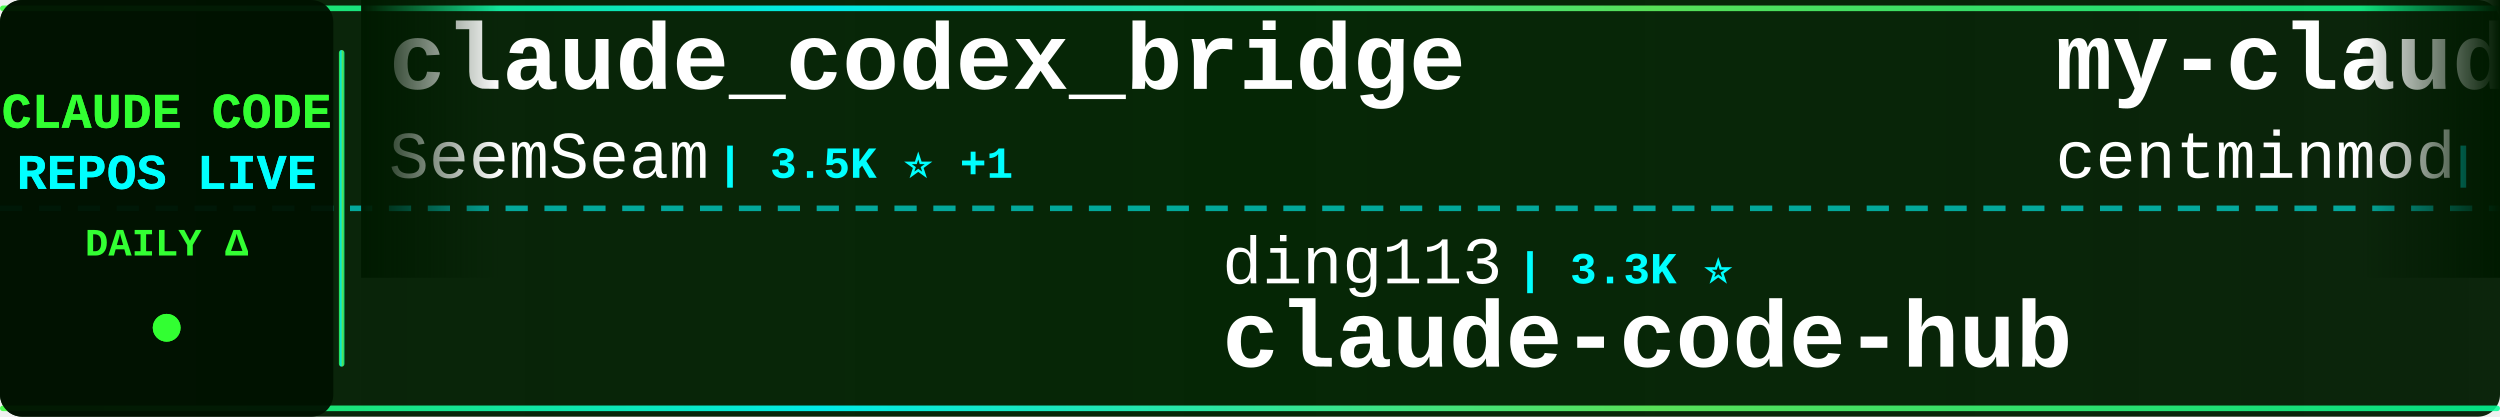
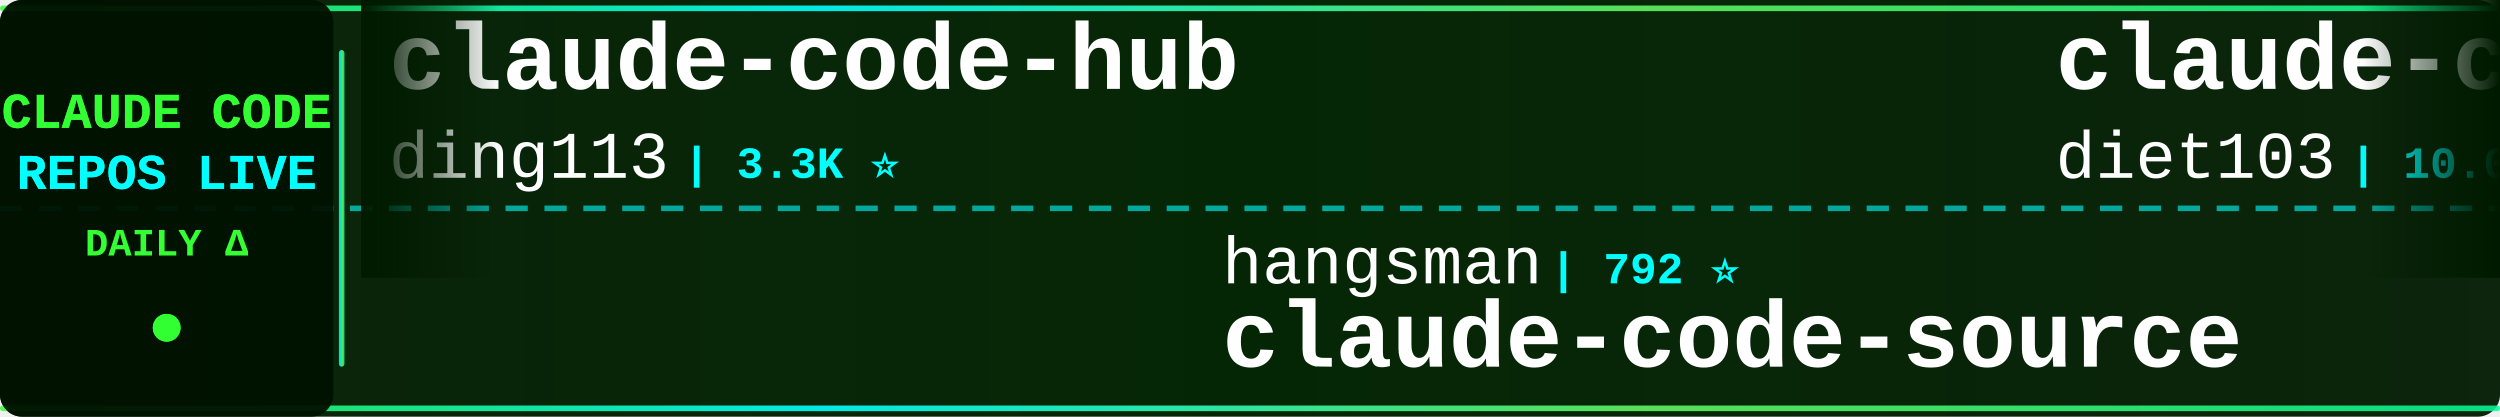
<svg xmlns="http://www.w3.org/2000/svg" width="900" height="150">
  <defs>
    <linearGradient id="tickerBg" x1="0%" y1="0%" x2="100%" y2="0%">
      <stop offset="0%" style="stop-color:#001a00;stop-opacity:0.95" />
      <stop offset="50%" style="stop-color:#002200;stop-opacity:0.98" />
      <stop offset="100%" style="stop-color:#001a00;stop-opacity:0.95" />
    </linearGradient>
    <linearGradient id="borderGrad" x1="0%" y1="0%" x2="100%" y2="0%">
      <stop offset="0%" style="stop-color:#33ff33;stop-opacity:0.85">
        <animate attributeName="stop-opacity" values="0.85;1;0.85" dur="2s" repeatCount="indefinite" />
      </stop>
      <stop offset="33%" style="stop-color:#00ffff;stop-opacity:0.9">
        <animate attributeName="stop-opacity" values="0.9;1;0.9" dur="2.2s" repeatCount="indefinite" />
      </stop>
      <stop offset="66%" style="stop-color:#66ff66;stop-opacity:0.85">
        <animate attributeName="stop-opacity" values="0.85;1;0.85" dur="1.8s" repeatCount="indefinite" />
      </stop>
      <stop offset="100%" style="stop-color:#00ff99;stop-opacity:0.85">
        <animate attributeName="stop-opacity" values="0.85;1;0.85" dur="2s" repeatCount="indefinite" />
      </stop>
    </linearGradient>
    <filter id="textGlow">
      <feGaussianBlur stdDeviation="0.1" result="coloredBlur" />
      <feMerge>
        <feMergeNode in="coloredBlur" />
        <feMergeNode in="SourceGraphic" />
      </feMerge>
    </filter>
    <filter id="metricGlow">
      <feGaussianBlur stdDeviation="0.2" result="coloredBlur" />
      <feMerge>
        <feMergeNode in="coloredBlur" />
        <feMergeNode in="SourceGraphic" />
      </feMerge>
    </filter>
    <linearGradient id="leftFade" x1="0%" y1="0%" x2="100%" y2="0%">
      <stop offset="0%" style="stop-color:#001a00;stop-opacity:1" />
      <stop offset="100%" style="stop-color:#001a00;stop-opacity:0" />
    </linearGradient>
    <linearGradient id="rightFade" x1="0%" y1="0%" x2="100%" y2="0%">
      <stop offset="0%" style="stop-color:#001a00;stop-opacity:0" />
      <stop offset="100%" style="stop-color:#001a00;stop-opacity:1" />
    </linearGradient>
  </defs>
  <rect width="900" height="150" fill="url(#tickerBg)" rx="8" />
  <rect x="0" y="2" width="900" height="2" fill="url(#borderGrad)" rx="1" />
  <rect x="0" y="146" width="900" height="2" fill="url(#borderGrad)" rx="1" />
  <line x1="0" y1="75" x2="900" y2="75" stroke="#00ffff" stroke-width="2" stroke-dasharray="8 6" opacity="0.6" />
  <rect x="0" y="0" width="120" height="150" fill="#001100" opacity="0.95" rx="8" />
  <text x="60" y="46" font-family="'Courier New', monospace" font-size="18" font-weight="bold" fill="#33ff33" text-anchor="middle" filter="url(#textGlow)">
    CLAUDE CODE
  </text>
  <text x="60" y="68" font-family="'Courier New', monospace" font-size="18" font-weight="bold" fill="#00ffff" text-anchor="middle" filter="url(#textGlow)">
    REPOS LIVE
  </text>
  <text x="60" y="92" font-family="'Courier New', monospace" font-size="14" font-weight="bold" fill="#33ff33" text-anchor="middle">
    DAILY Δ
  </text>
  <circle cx="60" cy="118" r="5" fill="#33ff33" filter="url(#metricGlow)">
    <animate attributeName="r" values="4;6;4" dur="1.5s" repeatCount="indefinite" />
    <animate attributeName="opacity" values="0.6;1;0.6" dur="1.5s" repeatCount="indefinite" />
  </circle>
  <rect x="122" y="18" width="2" height="114" fill="url(#borderGrad)" rx="1" />
  <clipPath id="tickerClip">
    <rect x="130" y="0" width="770" height="150" />
  </clipPath>
  <g clip-path="url(#tickerClip)">
    <g id="tickerItems">
      <animateTransform attributeName="transform" attributeType="XML" type="translate" from="0 0" to="-3000 0" dur="54s" repeatCount="indefinite" />
      <g transform="translate(0, 0)">
-         <text x="140" y="32" font-family="'Courier New', monospace" font-size="34" font-weight="bold" fill="#ffffff">claude_codex_bridge</text>
-         <text x="140" y="64" font-family="'Courier New', monospace" font-size="24" font-weight="normal" fill="#ffffff" opacity="1.0">SeemSeam</text>
-         <text x="258" y="64" font-family="'Courier New', monospace" font-size="16" font-weight="bold" fill="#00ffff"> | 3.5K ⭐ +1</text>
+         <text x="140" y="32" font-family="'Courier New', monospace" font-size="34" font-weight="bold" fill="#ffffff">claude-code-hub</text>
+         <text x="140" y="64" font-family="'Courier New', monospace" font-size="24" font-weight="normal" fill="#ffffff" opacity="1.0">ding113</text>
+         <text x="246" y="64" font-family="'Courier New', monospace" font-size="16" font-weight="bold" fill="#00ffff"> | 3.3K ⭐</text>
      </g>
      <g transform="translate(300, 0)">
-         <text x="140" y="102" font-family="'Courier New', monospace" font-size="24" font-weight="normal" fill="#ffffff" opacity="1.0">ding113</text>
-         <text x="246" y="102" font-family="'Courier New', monospace" font-size="16" font-weight="bold" fill="#00ffff"> | 3.3K ⭐</text>
-         <text x="140" y="132" font-family="'Courier New', monospace" font-size="34" font-weight="bold" fill="#ffffff">claude-code-hub</text>
+         <text x="140" y="102" font-family="'Courier New', monospace" font-size="24" font-weight="normal" fill="#ffffff" opacity="1.0">hangsman</text>
+         <text x="258" y="102" font-family="'Courier New', monospace" font-size="16" font-weight="bold" fill="#00ffff"> | 792 ⭐</text>
+         <text x="140" y="132" font-family="'Courier New', monospace" font-size="34" font-weight="bold" fill="#ffffff">claude-code-source</text>
      </g>
      <g transform="translate(600, 0)">
-         <text x="140" y="32" font-family="'Courier New', monospace" font-size="34" font-weight="bold" fill="#ffffff">my-claude-code-setup</text>
-         <text x="140" y="64" font-family="'Courier New', monospace" font-size="24" font-weight="normal" fill="#ffffff" opacity="1.0">centminmod</text>
-         <text x="282" y="64" font-family="'Courier New', monospace" font-size="16" font-weight="bold" fill="#00ffff"> | 2.6K ⭐ +2</text>
+         <text x="140" y="32" font-family="'Courier New', monospace" font-size="34" font-weight="bold" fill="#ffffff">claude-code-infrastructu...</text>
+         <text x="140" y="64" font-family="'Courier New', monospace" font-size="24" font-weight="normal" fill="#ffffff" opacity="1.0">diet103</text>
+         <text x="246" y="64" font-family="'Courier New', monospace" font-size="16" font-weight="bold" fill="#00ffff"> | 10.0K ⭐ -1</text>
      </g>
      <g transform="translate(900, 0)">
-         <text x="140" y="102" font-family="'Courier New', monospace" font-size="24" font-weight="normal" fill="#ffffff" opacity="1.0">RichardAtCT</text>
-         <text x="294" y="102" font-family="'Courier New', monospace" font-size="16" font-weight="bold" fill="#00ffff"> | 2.8K ⭐</text>
-         <text x="140" y="132" font-family="'Courier New', monospace" font-size="34" font-weight="bold" fill="#ffffff">claude-code-telegram</text>
+         <text x="140" y="102" font-family="'Courier New', monospace" font-size="24" font-weight="normal" fill="#ffffff" opacity="1.0">zebbern</text>
+         <text x="246" y="102" font-family="'Courier New', monospace" font-size="16" font-weight="bold" fill="#00ffff"> | 4.6K ⭐ +1</text>
+         <text x="140" y="132" font-family="'Courier New', monospace" font-size="34" font-weight="bold" fill="#ffffff">claude-code-guide</text>
      </g>
      <g transform="translate(1200, 0)">
+         <text x="140" y="32" font-family="'Courier New', monospace" font-size="34" font-weight="bold" fill="#ffffff">claude-code-security-rev...</text>
+         <text x="140" y="64" font-family="'Courier New', monospace" font-size="24" font-weight="normal" fill="#ffffff" opacity="1.0">anthropics</text>
+         <text x="282" y="64" font-family="'Courier New', monospace" font-size="16" font-weight="bold" fill="#00ffff"> | 6.1K ⭐ +2</text>
+       </g>
+       <g transform="translate(1500, 0)">
+         <text x="140" y="102" font-family="'Courier New', monospace" font-size="24" font-weight="normal" fill="#ffffff" opacity="1.0">chauncygu</text>
+         <text x="270" y="102" font-family="'Courier New', monospace" font-size="16" font-weight="bold" fill="#00ffff"> | 2.8K ⭐</text>
+         <text x="140" y="132" font-family="'Courier New', monospace" font-size="34" font-weight="bold" fill="#ffffff">collection-claude-code-s...</text>
+       </g>
+       <g transform="translate(1800, 0)">
+         <text x="140" y="32" font-family="'Courier New', monospace" font-size="34" font-weight="bold" fill="#ffffff">ralph-claude-code</text>
+         <text x="140" y="64" font-family="'Courier New', monospace" font-size="24" font-weight="normal" fill="#ffffff" opacity="1.0">frankbria</text>
+         <text x="270" y="64" font-family="'Courier New', monospace" font-size="16" font-weight="bold" fill="#00ffff"> | 9.6K ⭐</text>
+       </g>
+       <g transform="translate(2100, 0)">
+         <text x="140" y="102" font-family="'Courier New', monospace" font-size="24" font-weight="normal" fill="#ffffff" opacity="1.0">Maciek-roboblog</text>
+         <text x="342" y="102" font-family="'Courier New', monospace" font-size="16" font-weight="bold" fill="#00ffff"> | 8.7K ⭐ +1</text>
+         <text x="140" y="132" font-family="'Courier New', monospace" font-size="34" font-weight="bold" fill="#ffffff">Claude-Code-Usage-Monito...</text>
+       </g>
+       <g transform="translate(2400, 0)">
        <text x="140" y="32" font-family="'Courier New', monospace" font-size="34" font-weight="bold" fill="#ffffff">claude-code-proxy</text>
        <text x="140" y="64" font-family="'Courier New', monospace" font-size="24" font-weight="normal" fill="#ffffff" opacity="1.0">fuergaosi233</text>
        <text x="306" y="64" font-family="'Courier New', monospace" font-size="16" font-weight="bold" fill="#00ffff"> | 2.8K ⭐</text>
      </g>
-       <g transform="translate(1500, 0)">
-         <text x="140" y="102" font-family="'Courier New', monospace" font-size="24" font-weight="normal" fill="#ffffff" opacity="1.0">777genius</text>
-         <text x="270" y="102" font-family="'Courier New', monospace" font-size="16" font-weight="bold" fill="#00ffff"> | 930 ⭐</text>
-         <text x="140" y="132" font-family="'Courier New', monospace" font-size="34" font-weight="bold" fill="#ffffff">claude-code-source-code</text>
-       </g>
-       <g transform="translate(1800, 0)">
-         <text x="140" y="32" font-family="'Courier New', monospace" font-size="34" font-weight="bold" fill="#ffffff">claude-code-spec-workflo...</text>
-         <text x="140" y="64" font-family="'Courier New', monospace" font-size="24" font-weight="normal" fill="#ffffff" opacity="1.0">Pimzino</text>
-         <text x="246" y="64" font-family="'Courier New', monospace" font-size="16" font-weight="bold" fill="#00ffff"> | 3.9K ⭐</text>
-       </g>
-       <g transform="translate(2100, 0)">
-         <text x="140" y="102" font-family="'Courier New', monospace" font-size="24" font-weight="normal" fill="#ffffff" opacity="1.0">RishabhK103</text>
-         <text x="294" y="102" font-family="'Courier New', monospace" font-size="16" font-weight="bold" fill="#00ffff"> | 105 ⭐</text>
-         <text x="140" y="132" font-family="'Courier New', monospace" font-size="34" font-weight="bold" fill="#ffffff">claude-code</text>
-       </g>
-       <g transform="translate(2400, 0)">
-         <text x="140" y="32" font-family="'Courier New', monospace" font-size="34" font-weight="bold" fill="#ffffff">claude-code-reverse</text>
-         <text x="140" y="64" font-family="'Courier New', monospace" font-size="24" font-weight="normal" fill="#ffffff" opacity="1.0">Yuyz0112</text>
-         <text x="258" y="64" font-family="'Courier New', monospace" font-size="16" font-weight="bold" fill="#00ffff"> | 2.4K ⭐ +1</text>
-       </g>
      <g transform="translate(2700, 0)">
-         <text x="140" y="102" font-family="'Courier New', monospace" font-size="24" font-weight="normal" fill="#ffffff" opacity="1.0">wanshuiyin</text>
-         <text x="282" y="102" font-family="'Courier New', monospace" font-size="16" font-weight="bold" fill="#00ffff"> | 15.6K ⭐ +18</text>
-         <text x="140" y="132" font-family="'Courier New', monospace" font-size="34" font-weight="bold" fill="#ffffff">Auto-claude-code-researc...</text>
+         <text x="140" y="102" font-family="'Courier New', monospace" font-size="24" font-weight="normal" fill="#ffffff" opacity="1.0">nicedreamzapp</text>
+         <text x="318" y="102" font-family="'Courier New', monospace" font-size="16" font-weight="bold" fill="#00ffff"> | 3.3K ⭐</text>
+         <text x="140" y="132" font-family="'Courier New', monospace" font-size="34" font-weight="bold" fill="#ffffff">claude-code-local</text>
      </g>
      <g transform="translate(3000, 0)">
-         <text x="140" y="32" font-family="'Courier New', monospace" font-size="34" font-weight="bold" fill="#ffffff">claude_codex_bridge</text>
-         <text x="140" y="64" font-family="'Courier New', monospace" font-size="24" font-weight="normal" fill="#ffffff" opacity="1.0">SeemSeam</text>
-         <text x="258" y="64" font-family="'Courier New', monospace" font-size="16" font-weight="bold" fill="#00ffff"> | 3.5K ⭐ +1</text>
+         <text x="140" y="32" font-family="'Courier New', monospace" font-size="34" font-weight="bold" fill="#ffffff">claude-code-hub</text>
+         <text x="140" y="64" font-family="'Courier New', monospace" font-size="24" font-weight="normal" fill="#ffffff" opacity="1.0">ding113</text>
+         <text x="246" y="64" font-family="'Courier New', monospace" font-size="16" font-weight="bold" fill="#00ffff"> | 3.3K ⭐</text>
      </g>
      <g transform="translate(3300, 0)">
-         <text x="140" y="102" font-family="'Courier New', monospace" font-size="24" font-weight="normal" fill="#ffffff" opacity="1.0">ding113</text>
-         <text x="246" y="102" font-family="'Courier New', monospace" font-size="16" font-weight="bold" fill="#00ffff"> | 3.3K ⭐</text>
-         <text x="140" y="132" font-family="'Courier New', monospace" font-size="34" font-weight="bold" fill="#ffffff">claude-code-hub</text>
+         <text x="140" y="102" font-family="'Courier New', monospace" font-size="24" font-weight="normal" fill="#ffffff" opacity="1.0">hangsman</text>
+         <text x="258" y="102" font-family="'Courier New', monospace" font-size="16" font-weight="bold" fill="#00ffff"> | 792 ⭐</text>
+         <text x="140" y="132" font-family="'Courier New', monospace" font-size="34" font-weight="bold" fill="#ffffff">claude-code-source</text>
      </g>
      <g transform="translate(3600, 0)">
-         <text x="140" y="32" font-family="'Courier New', monospace" font-size="34" font-weight="bold" fill="#ffffff">my-claude-code-setup</text>
-         <text x="140" y="64" font-family="'Courier New', monospace" font-size="24" font-weight="normal" fill="#ffffff" opacity="1.0">centminmod</text>
-         <text x="282" y="64" font-family="'Courier New', monospace" font-size="16" font-weight="bold" fill="#00ffff"> | 2.6K ⭐ +2</text>
+         <text x="140" y="32" font-family="'Courier New', monospace" font-size="34" font-weight="bold" fill="#ffffff">claude-code-infrastructu...</text>
+         <text x="140" y="64" font-family="'Courier New', monospace" font-size="24" font-weight="normal" fill="#ffffff" opacity="1.0">diet103</text>
+         <text x="246" y="64" font-family="'Courier New', monospace" font-size="16" font-weight="bold" fill="#00ffff"> | 10.0K ⭐ -1</text>
      </g>
      <g transform="translate(3900, 0)">
-         <text x="140" y="102" font-family="'Courier New', monospace" font-size="24" font-weight="normal" fill="#ffffff" opacity="1.0">RichardAtCT</text>
-         <text x="294" y="102" font-family="'Courier New', monospace" font-size="16" font-weight="bold" fill="#00ffff"> | 2.8K ⭐</text>
-         <text x="140" y="132" font-family="'Courier New', monospace" font-size="34" font-weight="bold" fill="#ffffff">claude-code-telegram</text>
+         <text x="140" y="102" font-family="'Courier New', monospace" font-size="24" font-weight="normal" fill="#ffffff" opacity="1.0">zebbern</text>
+         <text x="246" y="102" font-family="'Courier New', monospace" font-size="16" font-weight="bold" fill="#00ffff"> | 4.6K ⭐ +1</text>
+         <text x="140" y="132" font-family="'Courier New', monospace" font-size="34" font-weight="bold" fill="#ffffff">claude-code-guide</text>
      </g>
    </g>
  </g>
  <rect x="130" y="0" width="50" height="100" fill="url(#leftFade)" />
  <rect x="850" y="0" width="50" height="100" fill="url(#rightFade)" />
</svg>
